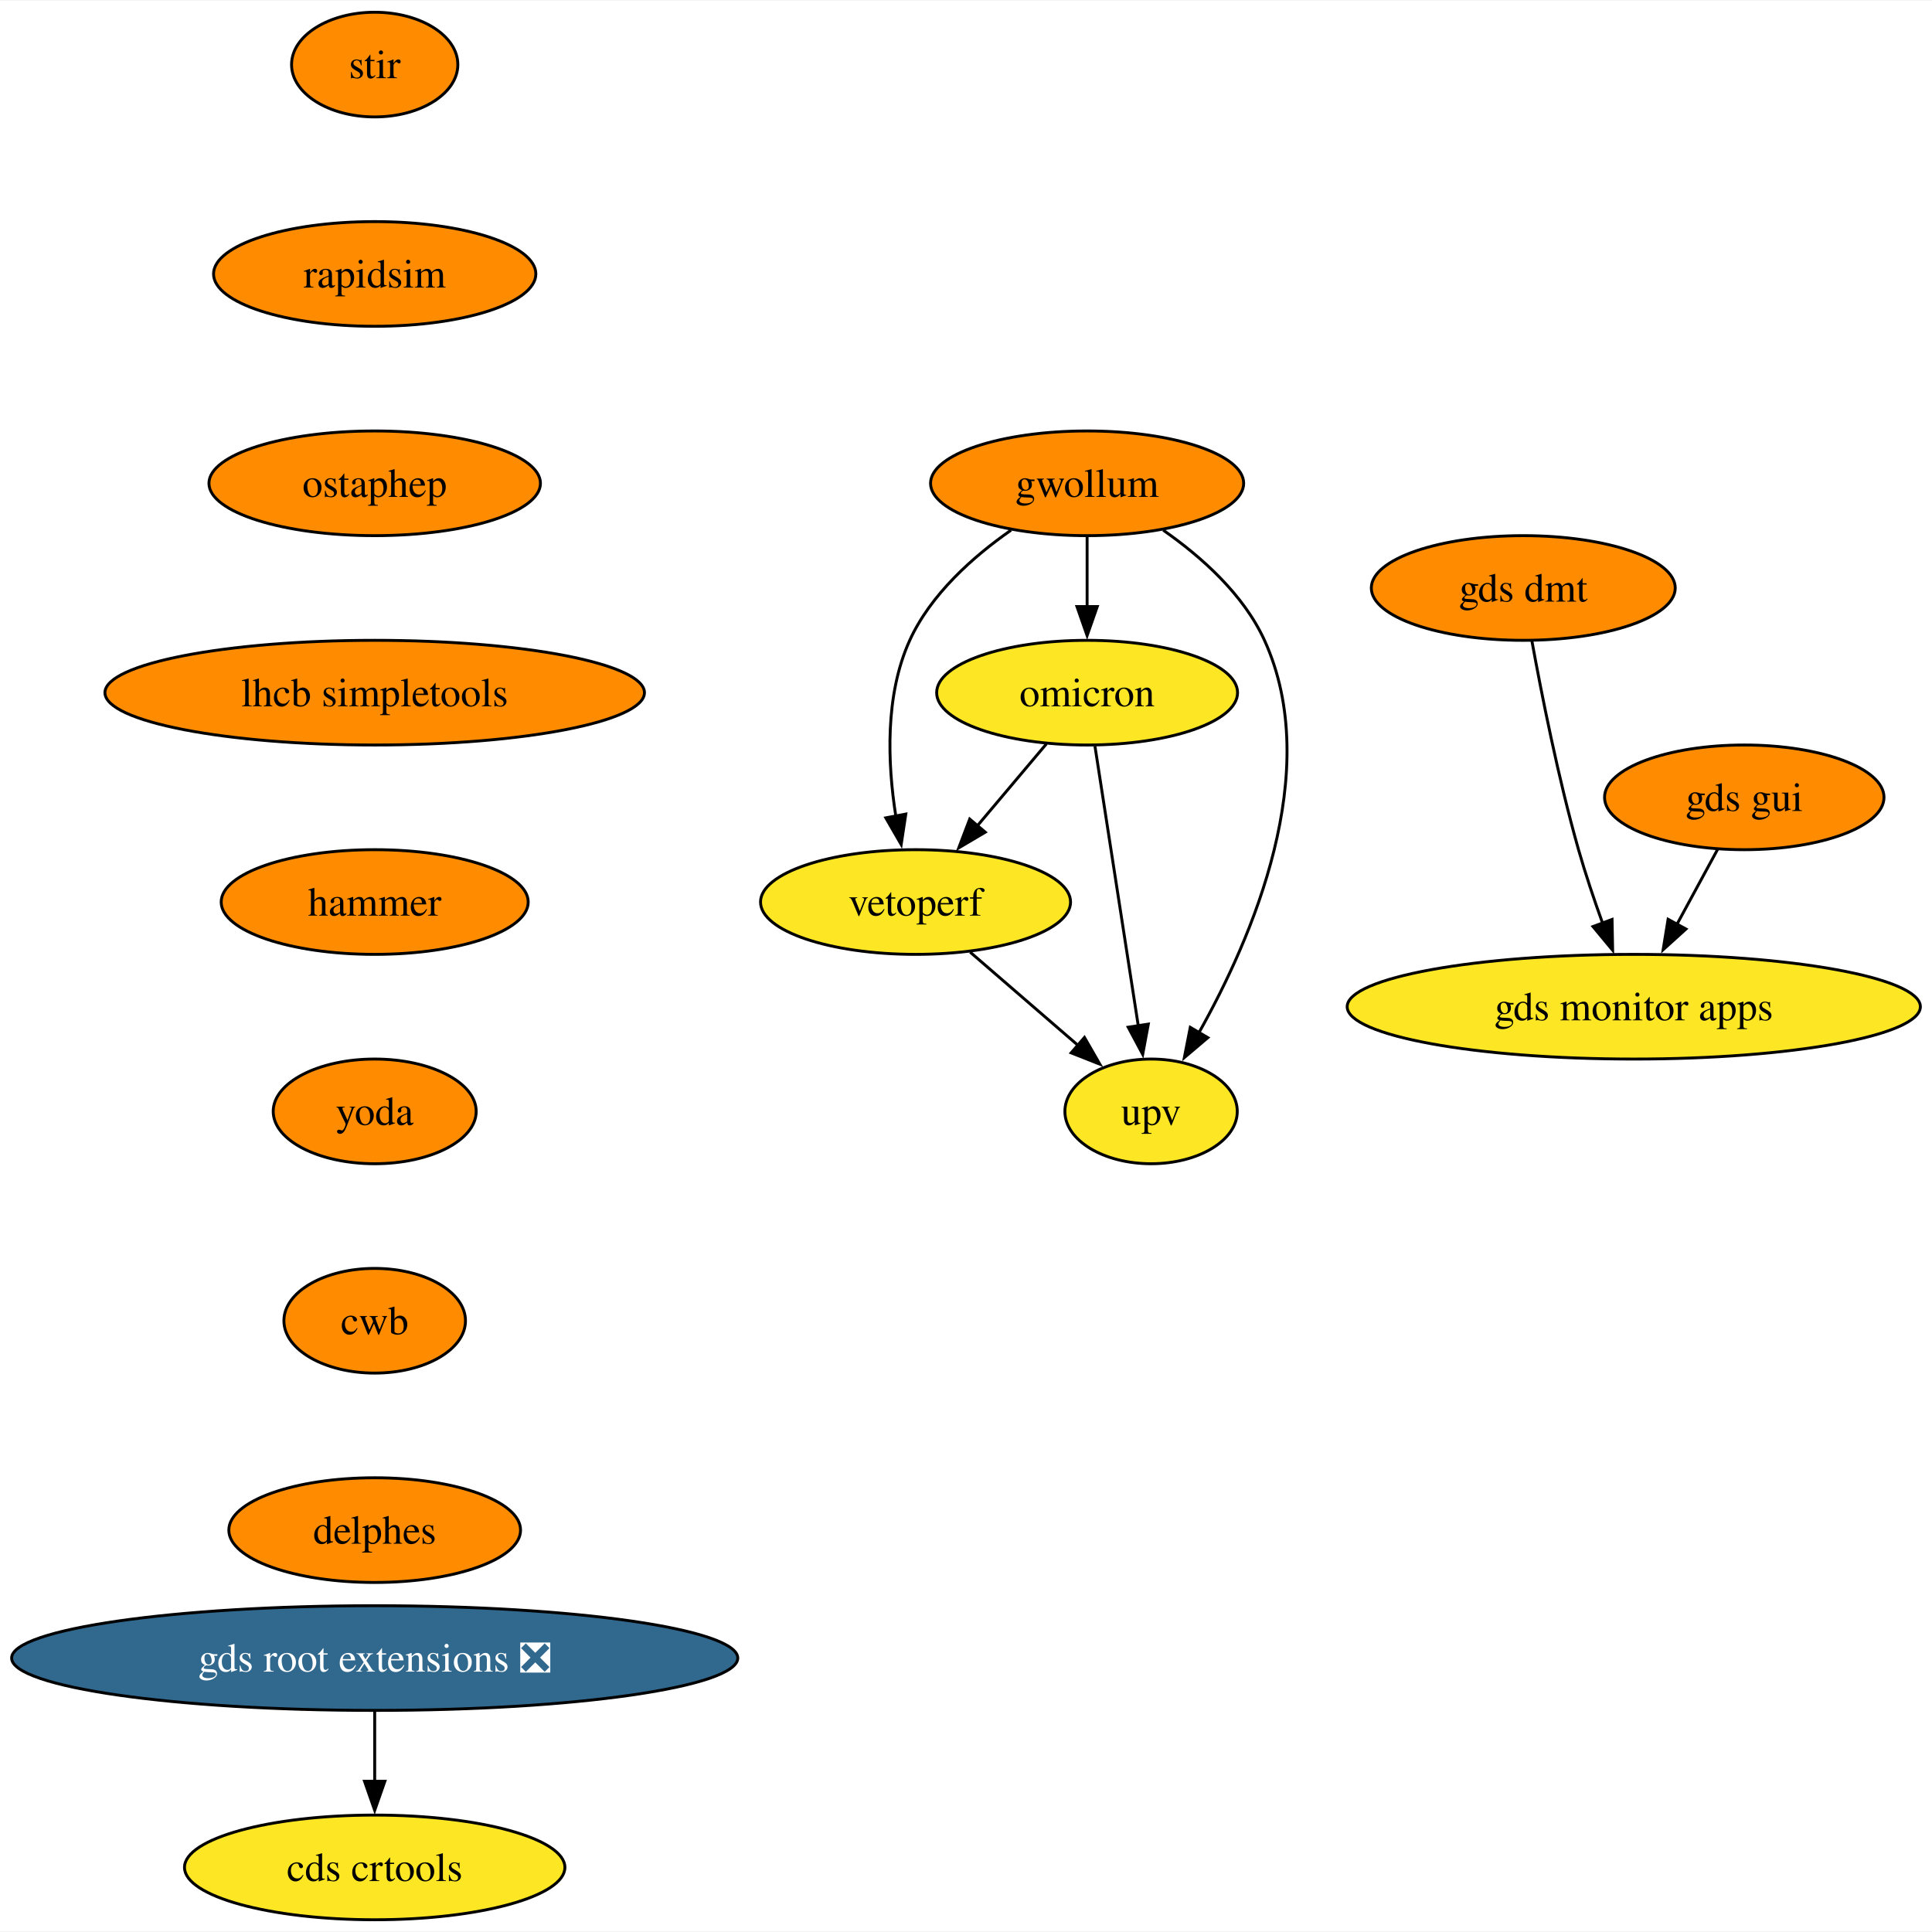
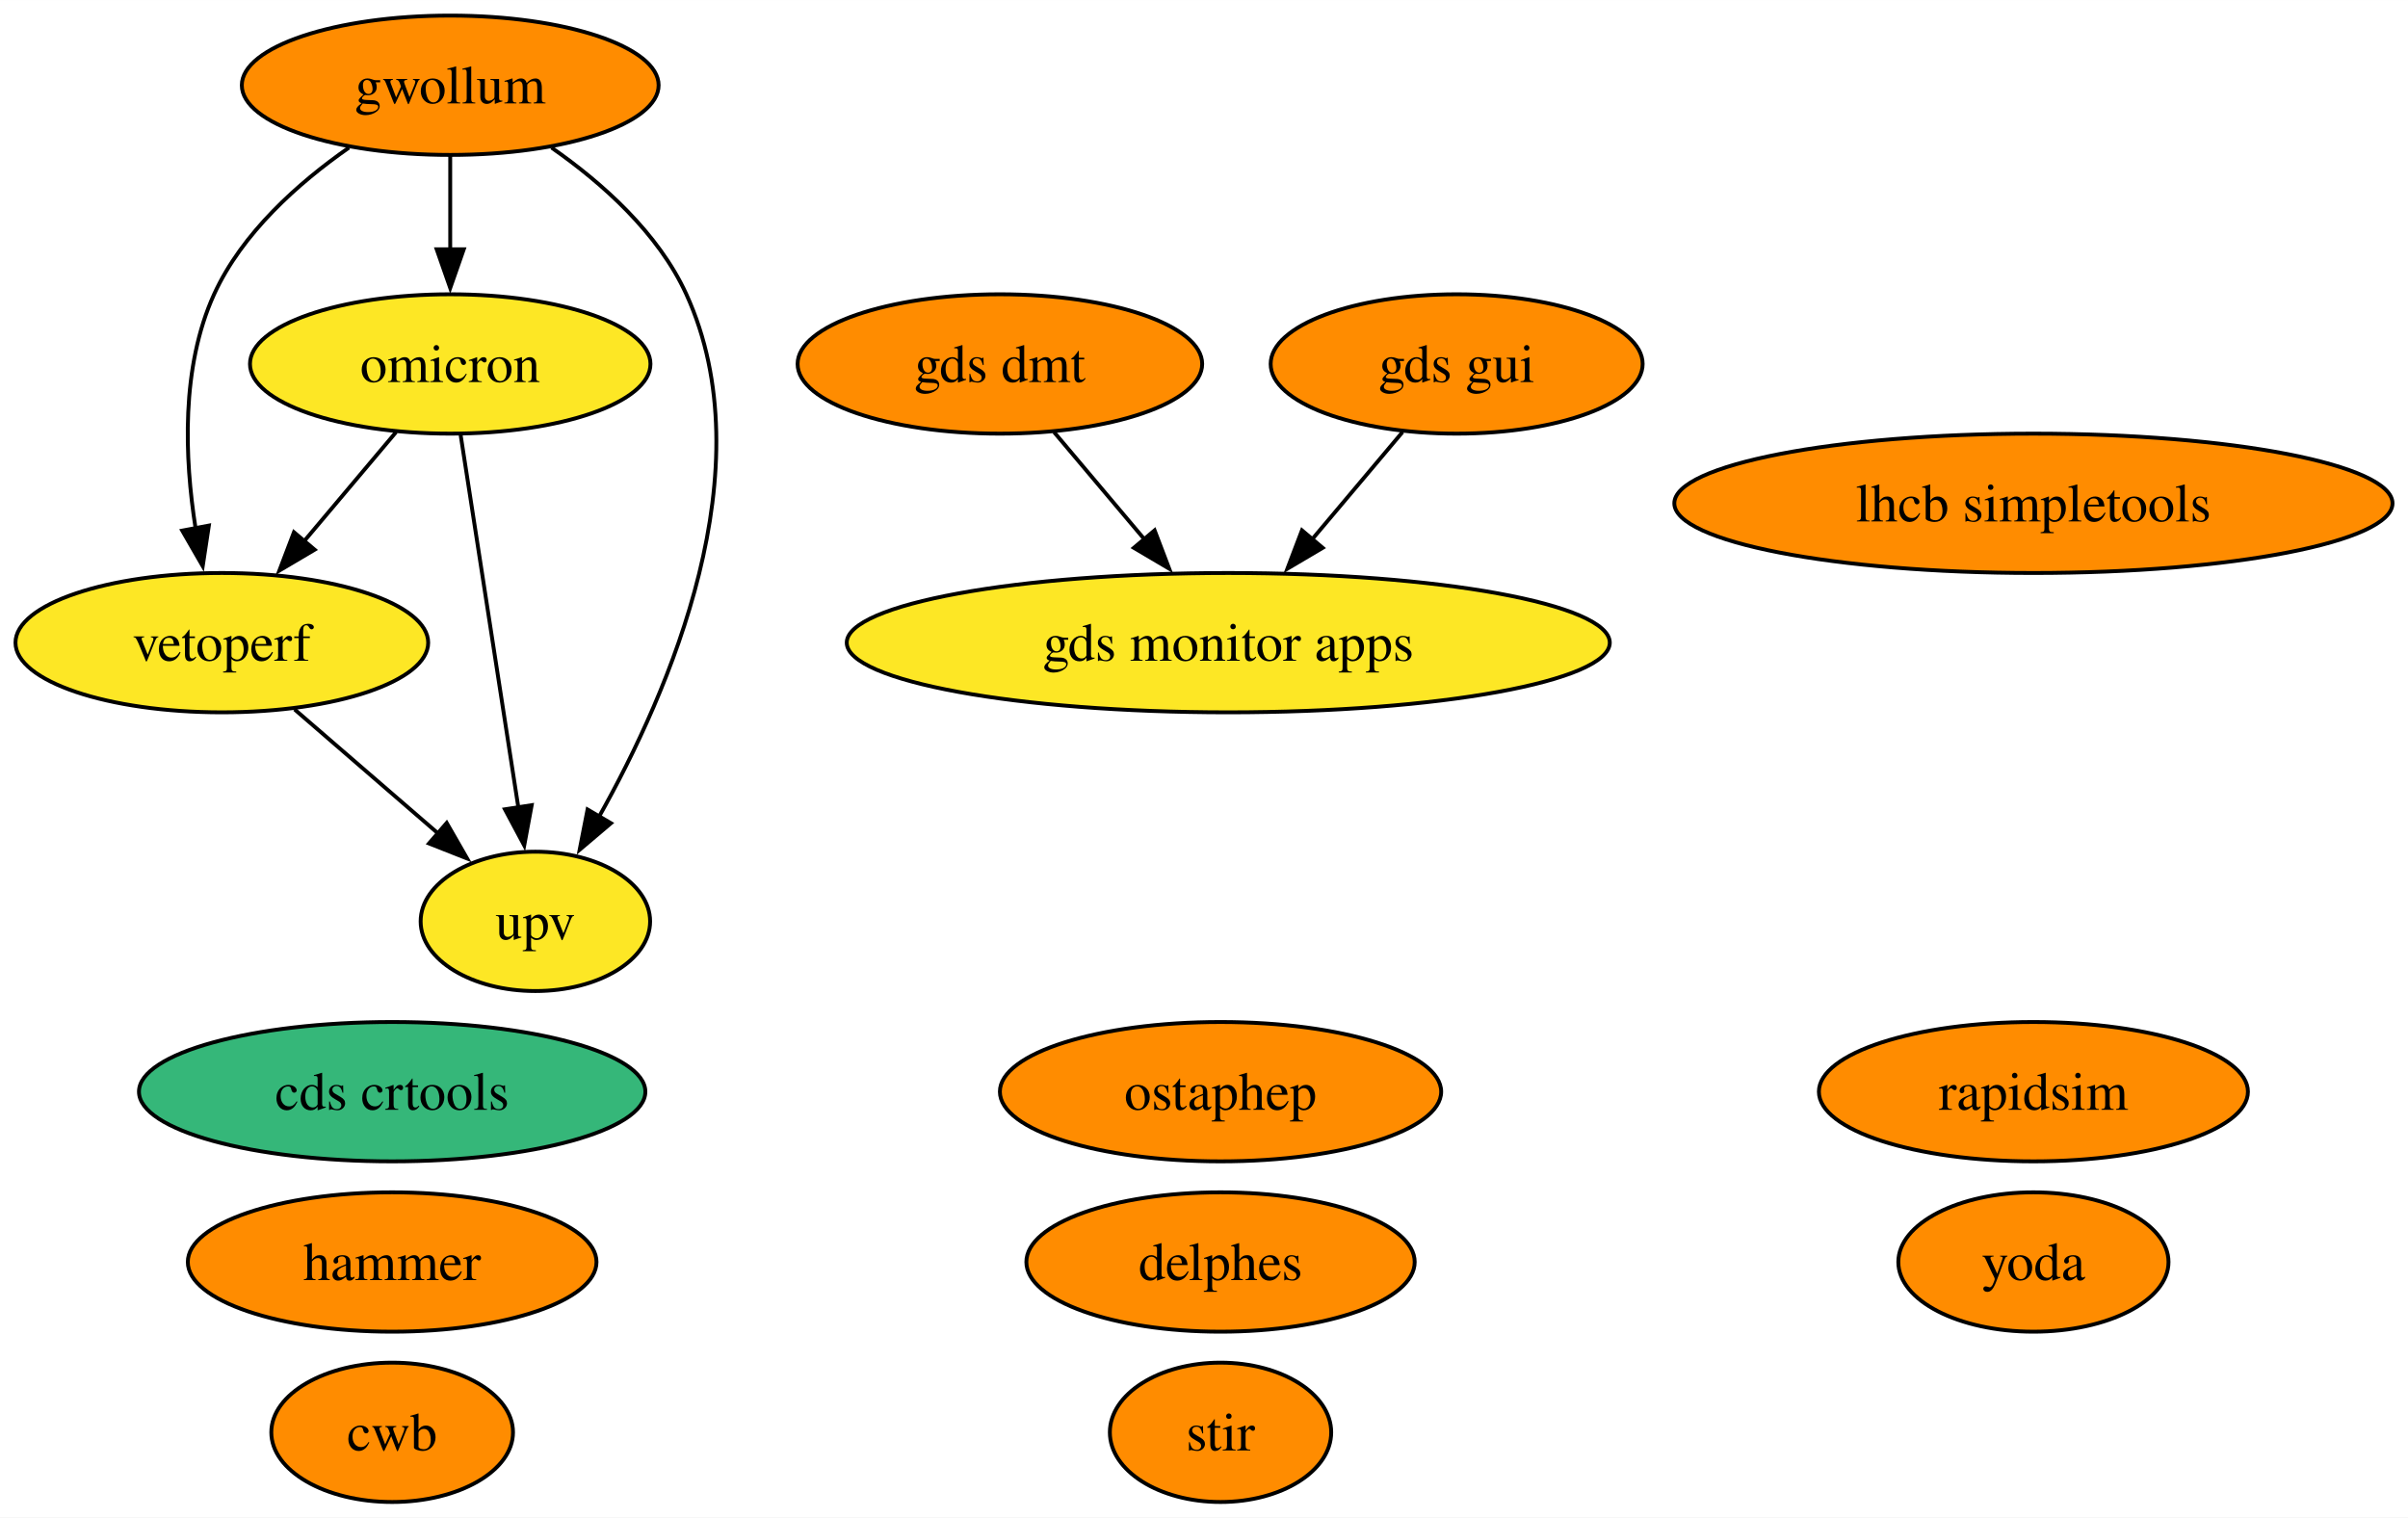
- <svg xmlns="http://www.w3.org/2000/svg" xmlns:xlink="http://www.w3.org/1999/xlink" width="664pt" height="664pt" viewBox="0.00 0.00 664.42 664.00">
-   <g id="graph0" class="graph" transform="scale(1 1) rotate(0) translate(4 660)">
-     <polygon fill="white" stroke="none" points="-4,4 -4,-660 660.42,-660 660.42,4 -4,4" />
+ <svg xmlns="http://www.w3.org/2000/svg" xmlns:xlink="http://www.w3.org/1999/xlink" width="622pt" height="392pt" viewBox="0.00 0.00 622.08 392.00">
+   <g id="graph0" class="graph" transform="scale(1 1) rotate(0) translate(4 388)">
+     <polygon fill="white" stroke="none" points="-4,4 -4,-388 618.08,-388 618.08,4 -4,4" />
    <g id="node1" class="node">
      <g id="a_node1">
        <a xlink:href="https://github.com/conda-forge/stir-feedstock" xlink:title="stir">
-           <ellipse fill="#ff8c00" stroke="black" cx="124.86" cy="-638" rx="28.59" ry="18" />
-           <text text-anchor="middle" x="124.86" y="-633.33" font-family="Times,serif" font-size="14.00">stir</text>
+           <ellipse fill="#ff8c00" stroke="black" cx="311.31" cy="-18" rx="28.59" ry="18" />
+           <text text-anchor="middle" x="311.31" y="-13.32" font-family="Times,serif" font-size="14.00">stir</text>
        </a>
      </g>
    </g>
    <g id="node2" class="node">
      <g id="a_node2">
        <a xlink:href="https://github.com/conda-forge/rapidsim-feedstock" xlink:title="rapidsim">
-           <ellipse fill="#ff8c00" stroke="black" cx="124.86" cy="-566" rx="55.42" ry="18" />
-           <text text-anchor="middle" x="124.86" y="-561.33" font-family="Times,serif" font-size="14.00">rapidsim</text>
+           <ellipse fill="#ff8c00" stroke="black" cx="521.31" cy="-106" rx="55.42" ry="18" />
+           <text text-anchor="middle" x="521.31" y="-101.33" font-family="Times,serif" font-size="14.00">rapidsim</text>
        </a>
      </g>
    </g>
    <g id="node3" class="node">
      <g id="a_node3">
        <a xlink:href="https://github.com/conda-forge/ostaphep-feedstock" xlink:title="ostaphep">
-           <ellipse fill="#ff8c00" stroke="black" cx="124.86" cy="-494" rx="57" ry="18" />
-           <text text-anchor="middle" x="124.86" y="-489.32" font-family="Times,serif" font-size="14.00">ostaphep</text>
+           <ellipse fill="#ff8c00" stroke="black" cx="311.31" cy="-106" rx="57" ry="18" />
+           <text text-anchor="middle" x="311.31" y="-101.33" font-family="Times,serif" font-size="14.00">ostaphep</text>
        </a>
      </g>
    </g>
    <g id="node4" class="node">
      <g id="a_node4">
        <a xlink:href="https://github.com/conda-forge/lhcb-simpletools-feedstock" xlink:title="lhcb simpletools">
-           <ellipse fill="#ff8c00" stroke="black" cx="124.86" cy="-422" rx="92.77" ry="18" />
-           <text text-anchor="middle" x="124.86" y="-417.32" font-family="Times,serif" font-size="14.00">lhcb simpletools</text>
+           <ellipse fill="#ff8c00" stroke="black" cx="521.31" cy="-258" rx="92.77" ry="18" />
+           <text text-anchor="middle" x="521.31" y="-253.32" font-family="Times,serif" font-size="14.00">lhcb simpletools</text>
        </a>
      </g>
    </g>
    <g id="node5" class="node">
      <g id="a_node5">
-         <a xlink:href="https://github.com/conda-forge/hammer-feedstock" xlink:title="hammer">
-           <ellipse fill="#ff8c00" stroke="black" cx="124.86" cy="-350" rx="52.79" ry="18" />
-           <text text-anchor="middle" x="124.86" y="-345.32" font-family="Times,serif" font-size="14.00">hammer</text>
-         </a>
-       </g>
-     </g>
-     <g id="node10" class="node">
-       <g id="a_node10">
-         <a xlink:href="https://github.com/conda-forge/yoda-feedstock" xlink:title="yoda">
-           <ellipse fill="#ff8c00" stroke="black" cx="124.86" cy="-278" rx="34.9" ry="18" />
-           <text text-anchor="middle" x="124.86" y="-273.32" font-family="Times,serif" font-size="14.00">yoda</text>
+         <a xlink:href="https://github.com/conda-forge/gwollum-feedstock" xlink:title="gwollum">
+           <ellipse fill="#ff8c00" stroke="black" cx="112.31" cy="-366" rx="53.84" ry="18" />
+           <text text-anchor="middle" x="112.31" y="-361.32" font-family="Times,serif" font-size="14.00">gwollum</text>
        </a>
      </g>
    </g>
    <g id="node6" class="node">
      <g id="a_node6">
-         <a xlink:href="https://github.com/conda-forge/gwollum-feedstock" xlink:title="gwollum">
-           <ellipse fill="#ff8c00" stroke="black" cx="369.86" cy="-494" rx="53.84" ry="18" />
-           <text text-anchor="middle" x="369.86" y="-489.32" font-family="Times,serif" font-size="14.00">gwollum</text>
+         <a xlink:href="https://github.com/conda-forge/omicron-feedstock" xlink:title="omicron">
+           <ellipse fill="#fde725" stroke="black" cx="112.31" cy="-294" rx="51.73" ry="18" />
+           <text text-anchor="middle" x="112.31" y="-289.32" font-family="Times,serif" font-size="14.00">omicron</text>
        </a>
      </g>
    </g>
-     <g id="node7" class="node">
-       <g id="a_node7">
-         <a xlink:href="https://github.com/conda-forge/omicron-feedstock" xlink:title="omicron">
-           <ellipse fill="#fde725" stroke="black" cx="369.86" cy="-422" rx="51.74" ry="18" />
-           <text text-anchor="middle" x="369.86" y="-417.32" font-family="Times,serif" font-size="14.00">omicron</text>
+     <g id="edge1" class="edge">
+       <path fill="none" stroke="black" d="M112.31,-347.7C112.31,-340.41 112.31,-331.73 112.31,-323.54" />
+       <polygon fill="black" stroke="black" points="115.81,-323.62 112.31,-313.62 108.81,-323.62 115.81,-323.62" />
+     </g>
+     <g id="node11" class="node">
+       <g id="a_node11">
+         <a xlink:href="https://github.com/conda-forge/vetoperf-feedstock" xlink:title="vetoperf">
+           <ellipse fill="#fde725" stroke="black" cx="53.31" cy="-222" rx="53.31" ry="18" />
+           <text text-anchor="middle" x="53.31" y="-217.32" font-family="Times,serif" font-size="14.00">vetoperf</text>
        </a>
      </g>
    </g>
+     <g id="edge3" class="edge">
+       <path fill="none" stroke="black" d="M86.14,-349.88C73.07,-340.76 58.53,-327.83 51.31,-312 42.73,-293.17 43.67,-269.69 46.52,-251.58" />
+       <polygon fill="black" stroke="black" points="49.96,-252.25 48.37,-241.77 43.08,-250.95 49.96,-252.25" />
+     </g>
+     <g id="node12" class="node">
+       <g id="a_node12">
+         <a xlink:href="https://github.com/conda-forge/upv-feedstock" xlink:title="upv">
+           <ellipse fill="#fde725" stroke="black" cx="134.31" cy="-150" rx="29.64" ry="18" />
+           <text text-anchor="middle" x="134.31" y="-145.32" font-family="Times,serif" font-size="14.00">upv</text>
+         </a>
+       </g>
+     </g>
+     <g id="edge2" class="edge">
+       <path fill="none" stroke="black" d="M138.49,-349.88C151.56,-340.76 166.1,-327.83 173.31,-312 193.87,-266.9 169.07,-209.55 150.67,-176.89" />
+       <polygon fill="black" stroke="black" points="153.83,-175.36 145.75,-168.51 147.79,-178.9 153.83,-175.36" />
+     </g>
    <g id="edge5" class="edge">
-       <path fill="none" stroke="black" d="M369.86,-475.7C369.86,-468.41 369.86,-459.73 369.86,-451.54" />
-       <polygon fill="black" stroke="black" points="373.36,-451.62 369.86,-441.62 366.36,-451.62 373.36,-451.62" />
+       <path fill="none" stroke="black" d="M98.33,-276.41C91.2,-267.95 82.39,-257.49 74.45,-248.08" />
+       <polygon fill="black" stroke="black" points="77.29,-246.02 68.17,-240.63 71.94,-250.53 77.29,-246.02" />
+     </g>
+     <g id="edge4" class="edge">
+       <path fill="none" stroke="black" d="M115.01,-275.59C118.72,-251.61 125.46,-208.14 129.91,-179.42" />
+       <polygon fill="black" stroke="black" points="133.36,-180.02 131.43,-169.61 126.44,-178.95 133.36,-180.02" />
+     </g>
+     <g id="node7" class="node">
+       <g id="a_node7">
+         <a xlink:href="https://github.com/conda-forge/hammer-feedstock" xlink:title="hammer">
+           <ellipse fill="#ff8c00" stroke="black" cx="97.31" cy="-62" rx="52.79" ry="18" />
+           <text text-anchor="middle" x="97.31" y="-57.33" font-family="Times,serif" font-size="14.00">hammer</text>
+         </a>
+       </g>
    </g>
    <g id="node8" class="node">
      <g id="a_node8">
-         <a xlink:href="https://github.com/conda-forge/vetoperf-feedstock" xlink:title="vetoperf">
-           <ellipse fill="#fde725" stroke="black" cx="310.86" cy="-350" rx="53.31" ry="18" />
-           <text text-anchor="middle" x="310.86" y="-345.32" font-family="Times,serif" font-size="14.00">vetoperf</text>
+         <a xlink:href="https://github.com/conda-forge/yoda-feedstock" xlink:title="yoda">
+           <ellipse fill="#ff8c00" stroke="black" cx="521.31" cy="-62" rx="34.9" ry="18" />
+           <text text-anchor="middle" x="521.31" y="-57.33" font-family="Times,serif" font-size="14.00">yoda</text>
+         </a>
+       </g>
+     </g>
+     <g id="node9" class="node">
+       <g id="a_node9">
+         <a xlink:href="https://github.com/conda-forge/gds-gui-feedstock" xlink:title="gds gui">
+           <ellipse fill="#ff8c00" stroke="black" cx="372.31" cy="-294" rx="48.05" ry="18" />
+           <text text-anchor="middle" x="372.31" y="-289.32" font-family="Times,serif" font-size="14.00">gds gui</text>
+         </a>
+       </g>
+     </g>
+     <g id="node14" class="node">
+       <g id="a_node14">
+         <a xlink:href="https://github.com/conda-forge/gds-monitor-apps-feedstock" xlink:title="gds monitor apps">
+           <ellipse fill="#fde725" stroke="black" cx="313.31" cy="-222" rx="98.56" ry="18" />
+           <text text-anchor="middle" x="313.31" y="-217.32" font-family="Times,serif" font-size="14.00">gds monitor apps</text>
        </a>
      </g>
    </g>
    <g id="edge6" class="edge">
-       <path fill="none" stroke="black" d="M343.69,-477.88C330.62,-468.76 316.08,-455.83 308.86,-440 300.28,-421.17 301.22,-397.69 304.07,-379.58" />
-       <polygon fill="black" stroke="black" points="307.51,-380.25 305.92,-369.77 300.63,-378.95 307.51,-380.25" />
+       <path fill="none" stroke="black" d="M358.33,-276.41C351.31,-268.08 342.64,-257.8 334.8,-248.49" />
+       <polygon fill="black" stroke="black" points="337.7,-246.5 328.58,-241.11 332.35,-251.02 337.7,-246.5" />
    </g>
-     <g id="node9" class="node">
-       <g id="a_node9">
-         <a xlink:href="https://github.com/conda-forge/upv-feedstock" xlink:title="upv">
-           <ellipse fill="#fde725" stroke="black" cx="391.86" cy="-278" rx="29.64" ry="18" />
-           <text text-anchor="middle" x="391.86" y="-273.32" font-family="Times,serif" font-size="14.00">upv</text>
+     <g id="node10" class="node">
+       <g id="a_node10">
+         <a xlink:href="https://github.com/conda-forge/cds-crtools-feedstock" xlink:title="cds crtools">
+           <ellipse fill="#35b779" stroke="black" cx="97.31" cy="-106" rx="65.41" ry="18" />
+           <text text-anchor="middle" x="97.31" y="-101.33" font-family="Times,serif" font-size="14.00">cds crtools</text>
        </a>
      </g>
    </g>
    <g id="edge7" class="edge">
-       <path fill="none" stroke="black" d="M396.04,-477.88C409.11,-468.76 423.65,-455.83 430.86,-440 451.42,-394.9 426.62,-337.55 408.22,-304.89" />
-       <polygon fill="black" stroke="black" points="411.38,-303.36 403.3,-296.51 405.34,-306.9 411.38,-303.36" />
-     </g>
-     <g id="edge8" class="edge">
-       <path fill="none" stroke="black" d="M355.88,-404.41C348.75,-395.95 339.94,-385.49 332,-376.08" />
-       <polygon fill="black" stroke="black" points="334.84,-374.02 325.72,-368.63 329.49,-378.53 334.84,-374.02" />
-     </g>
-     <g id="edge9" class="edge">
-       <path fill="none" stroke="black" d="M372.56,-403.59C376.28,-379.61 383.01,-336.14 387.46,-307.42" />
-       <polygon fill="black" stroke="black" points="390.91,-308.02 388.98,-297.61 383.99,-306.95 390.91,-308.02" />
-     </g>
-     <g id="edge10" class="edge">
-       <path fill="none" stroke="black" d="M329.65,-332.76C340.67,-323.24 354.74,-311.08 366.71,-300.73" />
-       <polygon fill="black" stroke="black" points="368.95,-303.43 374.23,-294.24 364.37,-298.13 368.95,-303.43" />
-     </g>
-     <g id="node11" class="node">
-       <g id="a_node11">
-         <a xlink:href="https://github.com/conda-forge/cwb-feedstock" xlink:title="cwb">
-           <ellipse fill="#ff8c00" stroke="black" cx="124.86" cy="-206" rx="31.22" ry="18" />
-           <text text-anchor="middle" x="124.86" y="-201.33" font-family="Times,serif" font-size="14.00">cwb</text>
-         </a>
-       </g>
-     </g>
-     <g id="node16" class="node">
-       <g id="a_node16">
-         <a xlink:href="https://github.com/conda-forge/delphes-feedstock" xlink:title="delphes">
-           <ellipse fill="#ff8c00" stroke="black" cx="124.86" cy="-134" rx="50.16" ry="18" />
-           <text text-anchor="middle" x="124.86" y="-129.32" font-family="Times,serif" font-size="14.00">delphes</text>
-         </a>
-       </g>
-     </g>
-     <g id="node12" class="node">
-       <g id="a_node12">
-         <a xlink:href="https://github.com/conda-forge/gds-root-extensions-feedstock/pull/35" xlink:title="gds root extensions ❎">
-           <ellipse fill="#31688e" stroke="black" cx="124.86" cy="-90" rx="124.86" ry="18" />
-           <text text-anchor="middle" x="124.86" y="-85.33" font-family="Times,serif" font-size="14.00" fill="white">gds root extensions ❎</text>
-         </a>
-       </g>
+       <path fill="none" stroke="black" d="M72.1,-204.76C83.12,-195.24 97.19,-183.08 109.16,-172.73" />
+       <polygon fill="black" stroke="black" points="111.4,-175.43 116.68,-166.24 106.82,-170.13 111.4,-175.43" />
    </g>
    <g id="node13" class="node">
      <g id="a_node13">
-         <a xlink:href="https://github.com/conda-forge/cds-crtools-feedstock" xlink:title="cds crtools">
-           <ellipse fill="#fde725" stroke="black" cx="124.86" cy="-18" rx="65.41" ry="18" />
-           <text text-anchor="middle" x="124.86" y="-13.32" font-family="Times,serif" font-size="14.00">cds crtools</text>
-         </a>
-       </g>
-     </g>
-     <g id="edge13" class="edge">
-       <path fill="none" stroke="black" d="M124.86,-71.7C124.86,-64.41 124.86,-55.73 124.86,-47.54" />
-       <polygon fill="black" stroke="black" points="128.36,-47.62 124.86,-37.62 121.36,-47.62 128.36,-47.62" />
-     </g>
-     <g id="node14" class="node">
-       <g id="a_node14">
-         <a xlink:href="https://github.com/conda-forge/gds-gui-feedstock" xlink:title="gds gui">
-           <ellipse fill="#ff8c00" stroke="black" cx="595.86" cy="-386" rx="48.05" ry="18" />
-           <text text-anchor="middle" x="595.86" y="-381.32" font-family="Times,serif" font-size="14.00">gds gui</text>
+         <a xlink:href="https://github.com/conda-forge/cwb-feedstock" xlink:title="cwb">
+           <ellipse fill="#ff8c00" stroke="black" cx="97.31" cy="-18" rx="31.22" ry="18" />
+           <text text-anchor="middle" x="97.31" y="-13.32" font-family="Times,serif" font-size="14.00">cwb</text>
        </a>
      </g>
    </g>
    <g id="node15" class="node">
      <g id="a_node15">
-         <a xlink:href="https://github.com/conda-forge/gds-monitor-apps-feedstock" xlink:title="gds monitor apps">
-           <ellipse fill="#fde725" stroke="black" cx="557.86" cy="-314" rx="98.56" ry="18" />
-           <text text-anchor="middle" x="557.86" y="-309.32" font-family="Times,serif" font-size="14.00">gds monitor apps</text>
+         <a xlink:href="https://github.com/conda-forge/gds-dmt-feedstock" xlink:title="gds dmt">
+           <ellipse fill="#ff8c00" stroke="black" cx="254.31" cy="-294" rx="52.26" ry="18" />
+           <text text-anchor="middle" x="254.31" y="-289.32" font-family="Times,serif" font-size="14.00">gds dmt</text>
        </a>
      </g>
    </g>
-     <g id="edge14" class="edge">
-       <path fill="none" stroke="black" d="M586.66,-368.05C582.48,-360.35 577.42,-351.03 572.72,-342.36" />
-       <polygon fill="black" stroke="black" points="575.81,-340.72 567.96,-333.61 569.66,-344.06 575.81,-340.72" />
+     <g id="edge8" class="edge">
+       <path fill="none" stroke="black" d="M268.29,-276.41C275.32,-268.08 283.98,-257.8 291.83,-248.49" />
+       <polygon fill="black" stroke="black" points="294.28,-251.02 298.05,-241.11 288.92,-246.5 294.28,-251.02" />
    </g>
-     <g id="node17" class="node">
-       <g id="a_node17">
-         <a xlink:href="https://github.com/conda-forge/gds-dmt-feedstock" xlink:title="gds dmt">
-           <ellipse fill="#ff8c00" stroke="black" cx="519.86" cy="-458" rx="52.26" ry="18" />
-           <text text-anchor="middle" x="519.86" y="-453.32" font-family="Times,serif" font-size="14.00">gds dmt</text>
+     <g id="node16" class="node">
+       <g id="a_node16">
+         <a xlink:href="https://github.com/conda-forge/delphes-feedstock" xlink:title="delphes">
+           <ellipse fill="#ff8c00" stroke="black" cx="311.31" cy="-62" rx="50.16" ry="18" />
+           <text text-anchor="middle" x="311.31" y="-57.33" font-family="Times,serif" font-size="14.00">delphes</text>
        </a>
      </g>
    </g>
-     <g id="edge16" class="edge">
-       <path fill="none" stroke="black" d="M522.83,-439.77C526.11,-421.72 531.86,-392.62 538.86,-368 541.23,-359.69 544.22,-350.81 547.13,-342.73" />
-       <polygon fill="black" stroke="black" points="550.39,-344.01 550.59,-333.42 543.83,-341.57 550.39,-344.01" />
-     </g>
  </g>
</svg>
